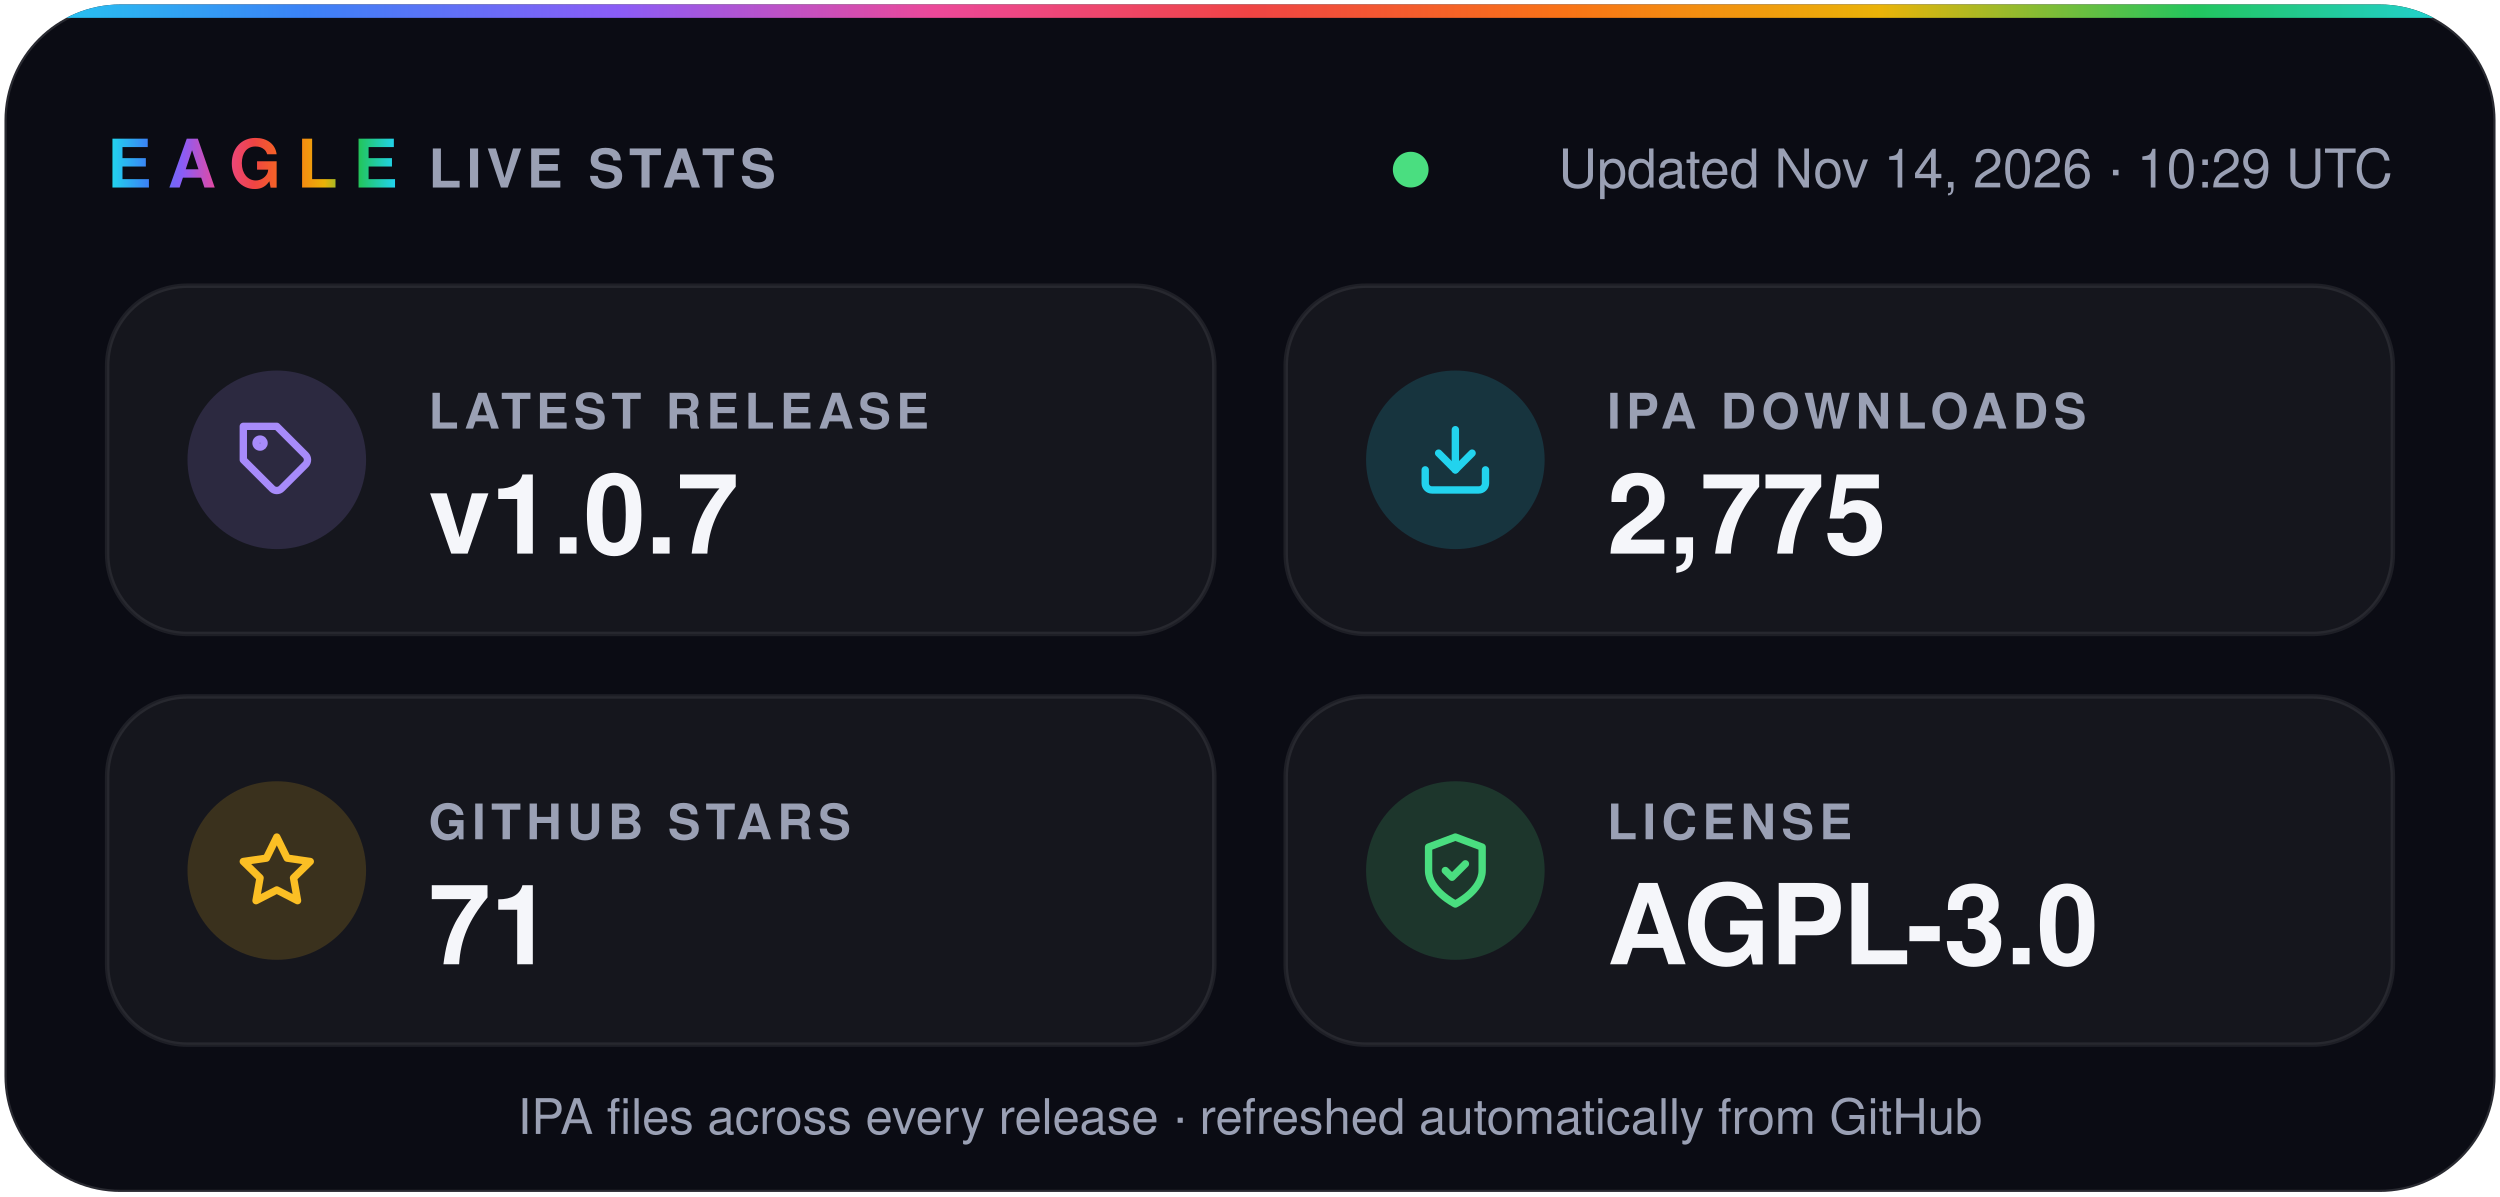
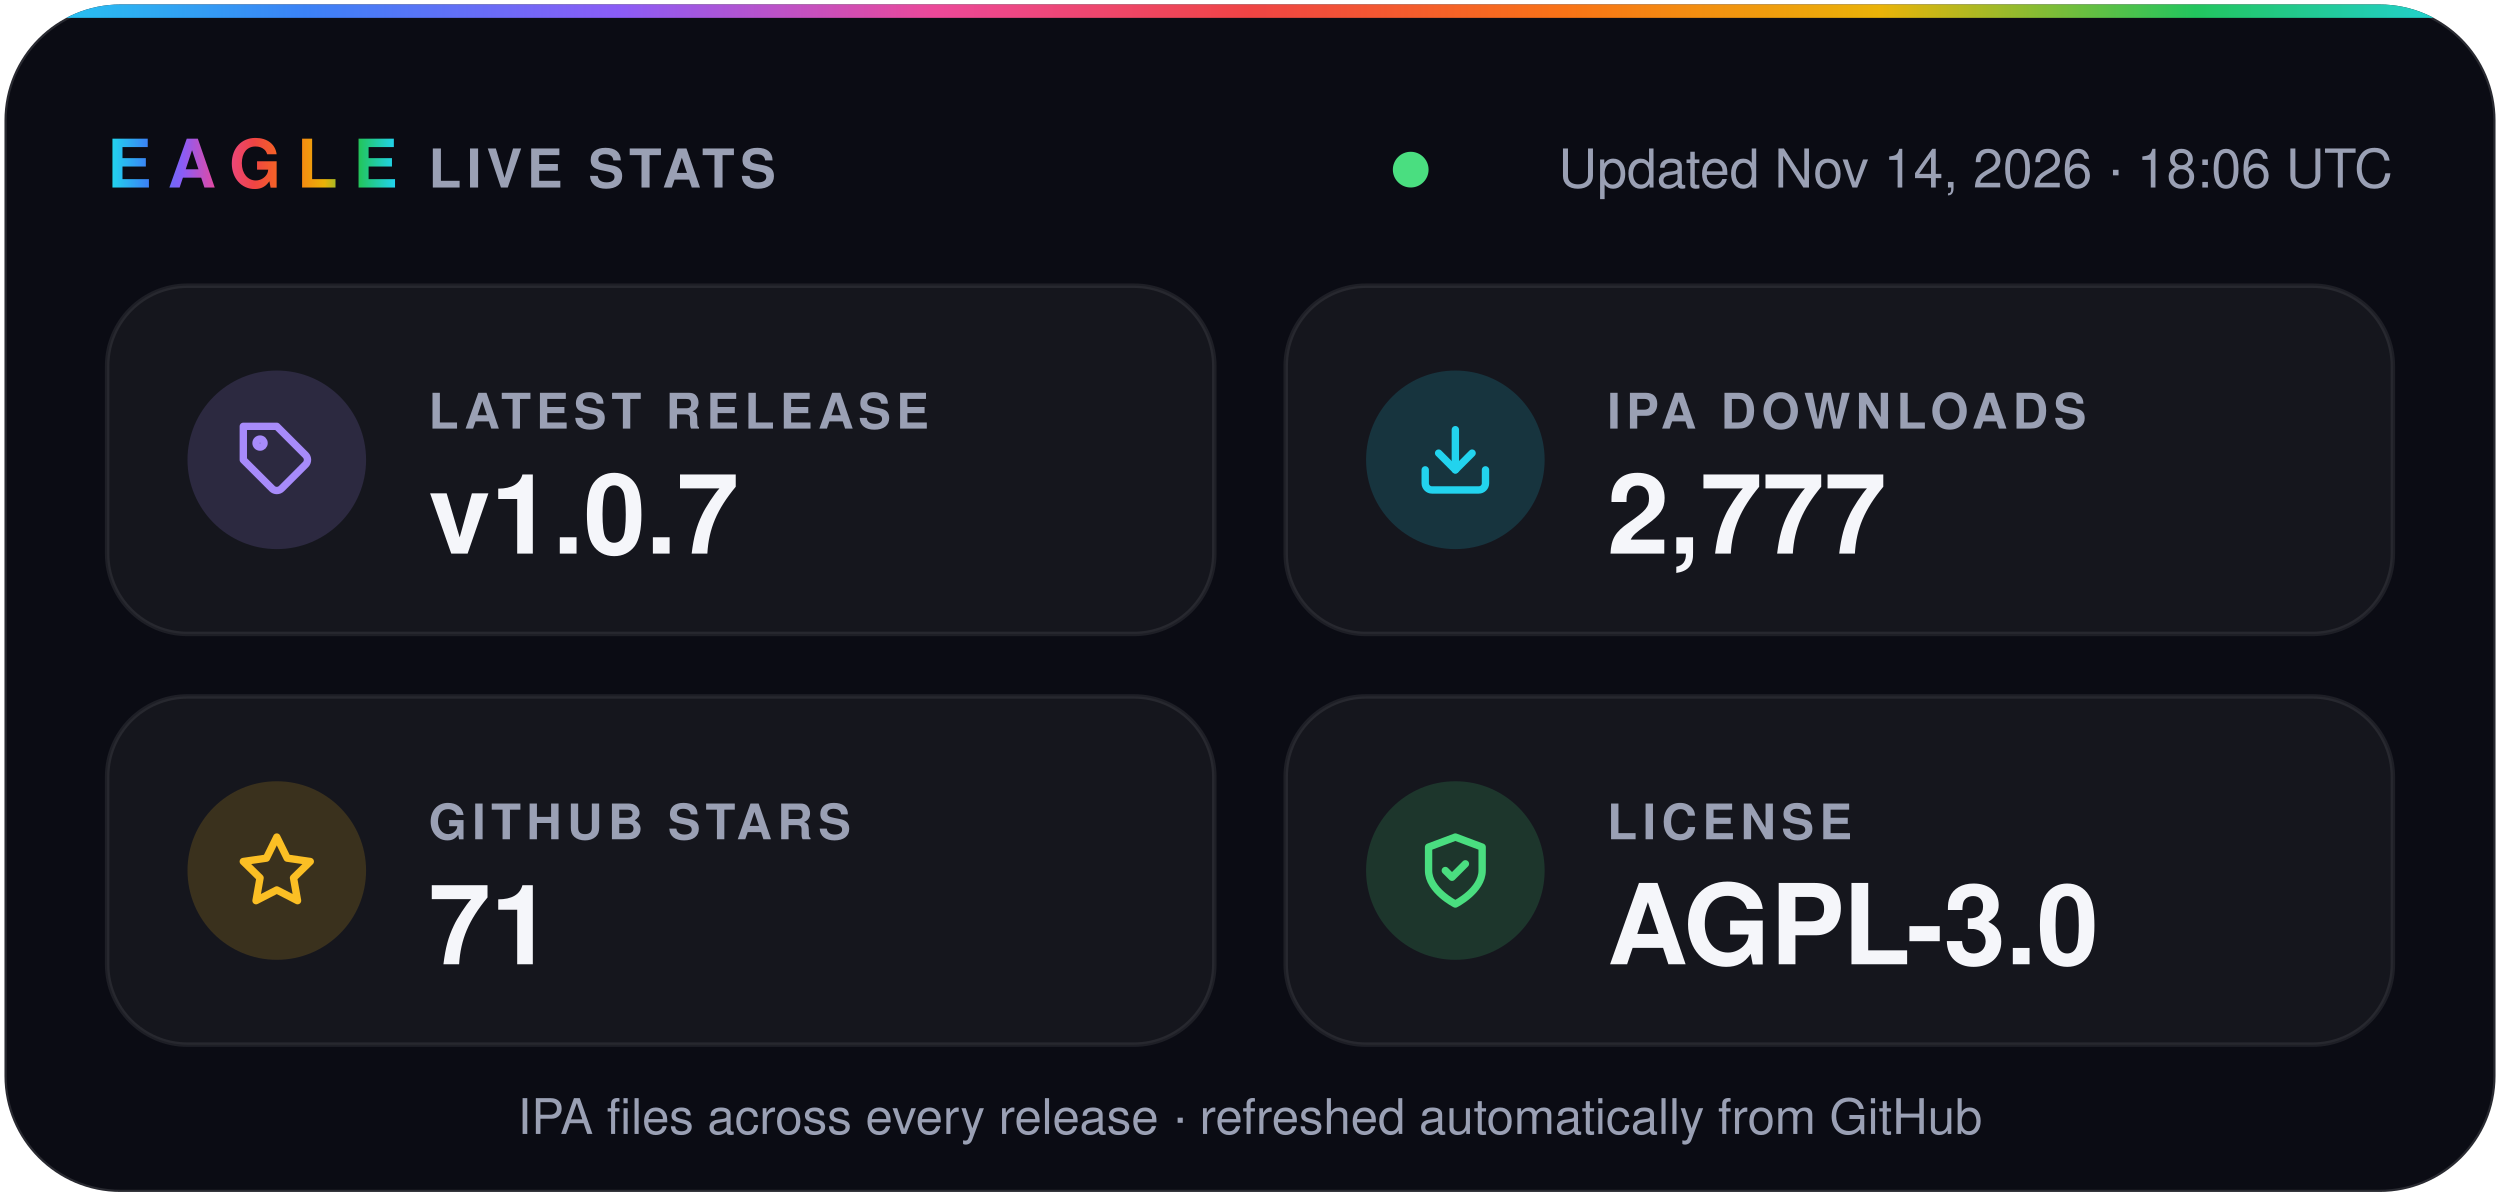
- <svg xmlns="http://www.w3.org/2000/svg" width="560" height="268" viewBox="0 0 560 268" role="img" aria-label="Eagle v1.0.7 · 2,775 IPA downloads · 71 stars · AGPL-3.0">
+ <svg xmlns="http://www.w3.org/2000/svg" width="560" height="268" viewBox="0 0 560 268" role="img" aria-label="Eagle v1.0.7 · 2,777 IPA downloads · 71 stars · AGPL-3.0">
  <defs>
    <linearGradient id="spectrum" x1="0%" y1="0%" x2="100%" y2="0%">
      <stop offset="0.0%" stop-color="#22d3ee" />
      <stop offset="12.5%" stop-color="#3b82f6" />
      <stop offset="25.0%" stop-color="#8b5cf6" />
      <stop offset="37.5%" stop-color="#ec4899" />
      <stop offset="50.0%" stop-color="#ef4444" />
      <stop offset="62.5%" stop-color="#f97316" />
      <stop offset="75.0%" stop-color="#eab308" />
      <stop offset="87.5%" stop-color="#22c55e" />
      <stop offset="100.0%" stop-color="#22d3ee" />
    </linearGradient>
    <clipPath id="card">
      <rect x="1" y="1" width="558" height="266" rx="26" />
    </clipPath>
  </defs>
  <g font-family="-apple-system, BlinkMacSystemFont, 'SF Pro Display', 'Segoe UI', Helvetica, Arial, sans-serif">
    <rect x="1" y="1" width="558" height="266" rx="26" fill="#0b0c14" stroke="#ffffff1f" />
    <rect width="560" height="4" fill="url(#spectrum)" clip-path="url(#card)" />
    <text x="24" y="42" fill="url(#spectrum)" font-size="15" font-weight="800" letter-spacing="3.5">EAGLE</text>
    <text x="96" y="42" fill="#9aa0b4" font-size="12" font-weight="600" letter-spacing="1.2">LIVE STATS</text>
    <circle cx="316.0" cy="38" r="4" fill="#4ade80" />
-     <text x="536" y="42" fill="#9aa0b4" font-size="12" text-anchor="end">Updated Nov 14, 2026 · 10:29 UTC</text>
+     <text x="536" y="42" fill="#9aa0b4" font-size="12" text-anchor="end">Updated Nov 14, 2026 · 18:06 UTC</text>
    <rect x="24" y="64" width="248" height="78" rx="18" fill="#ffffff0a" stroke="#ffffff14" />
    <circle cx="62" cy="103" r="20" fill="#a78bfa" fill-opacity="0.16" />
    <g transform="translate(53 94) scale(0.75)" fill="none" stroke="#a78bfa" stroke-width="2.2" stroke-linecap="round" stroke-linejoin="round">
      <path d="M20.6 13.4 13.4 20.6a2 2 0 0 1-2.8 0L2 12V2h10l8.6 8.6a2 2 0 0 1 0 2.8z" />
      <circle cx="7" cy="7" r="1.2" />
    </g>
    <text x="96" y="96" fill="#9aa0b4" font-size="11" font-weight="600" letter-spacing="1.2">LATEST RELEASE</text>
    <text x="96" y="124" fill="#f5f6fa" font-size="25" font-weight="700">v1.0.7</text>
    <rect x="288" y="64" width="248" height="78" rx="18" fill="#ffffff0a" stroke="#ffffff14" />
    <circle cx="326" cy="103" r="20" fill="#22d3ee" fill-opacity="0.16" />
    <g transform="translate(317 94) scale(0.75)" fill="none" stroke="#22d3ee" stroke-width="2.2" stroke-linecap="round" stroke-linejoin="round">
      <path d="M21 15v4a2 2 0 0 1-2 2H5a2 2 0 0 1-2-2v-4" />
      <path d="m7 10 5 5 5-5" />
      <path d="M12 15V3" />
    </g>
    <text x="360" y="96" fill="#9aa0b4" font-size="11" font-weight="600" letter-spacing="1.2">IPA DOWNLOADS</text>
-     <text x="360" y="124" fill="#f5f6fa" font-size="25" font-weight="700">2,775</text>
+     <text x="360" y="124" fill="#f5f6fa" font-size="25" font-weight="700">2,777</text>
    <rect x="24" y="156" width="248" height="78" rx="18" fill="#ffffff0a" stroke="#ffffff14" />
    <circle cx="62" cy="195" r="20" fill="#fbbf24" fill-opacity="0.16" />
    <g transform="translate(53 186) scale(0.75)" fill="none" stroke="#fbbf24" stroke-width="2.2" stroke-linecap="round" stroke-linejoin="round">
      <path d="m12 2 3.1 6.3 6.9 1-5 4.9 1.2 6.8-6.2-3.2-6.2 3.2L7 14.2 2 9.3l6.9-1z" />
    </g>
    <text x="96" y="188" fill="#9aa0b4" font-size="11" font-weight="600" letter-spacing="1.2">GITHUB STARS</text>
    <text x="96" y="216" fill="#f5f6fa" font-size="25" font-weight="700">71</text>
    <rect x="288" y="156" width="248" height="78" rx="18" fill="#ffffff0a" stroke="#ffffff14" />
    <circle cx="326" cy="195" r="20" fill="#4ade80" fill-opacity="0.16" />
    <g transform="translate(317 186) scale(0.75)" fill="none" stroke="#4ade80" stroke-width="2.2" stroke-linecap="round" stroke-linejoin="round">
      <path d="M12 22s8-4 8-10V5l-8-3-8 3v7c0 6 8 10 8 10z" />
      <path d="m9 12 2 2 4-4" />
    </g>
    <text x="360" y="188" fill="#9aa0b4" font-size="11" font-weight="600" letter-spacing="1.2">LICENSE</text>
    <text x="360" y="216" fill="#f5f6fa" font-size="25" font-weight="700">AGPL-3.0</text>
    <text x="280" y="254" fill="#9aa0b4" font-size="11" text-anchor="middle">IPA files across every release · refreshed automatically from GitHub</text>
  </g>
</svg>
